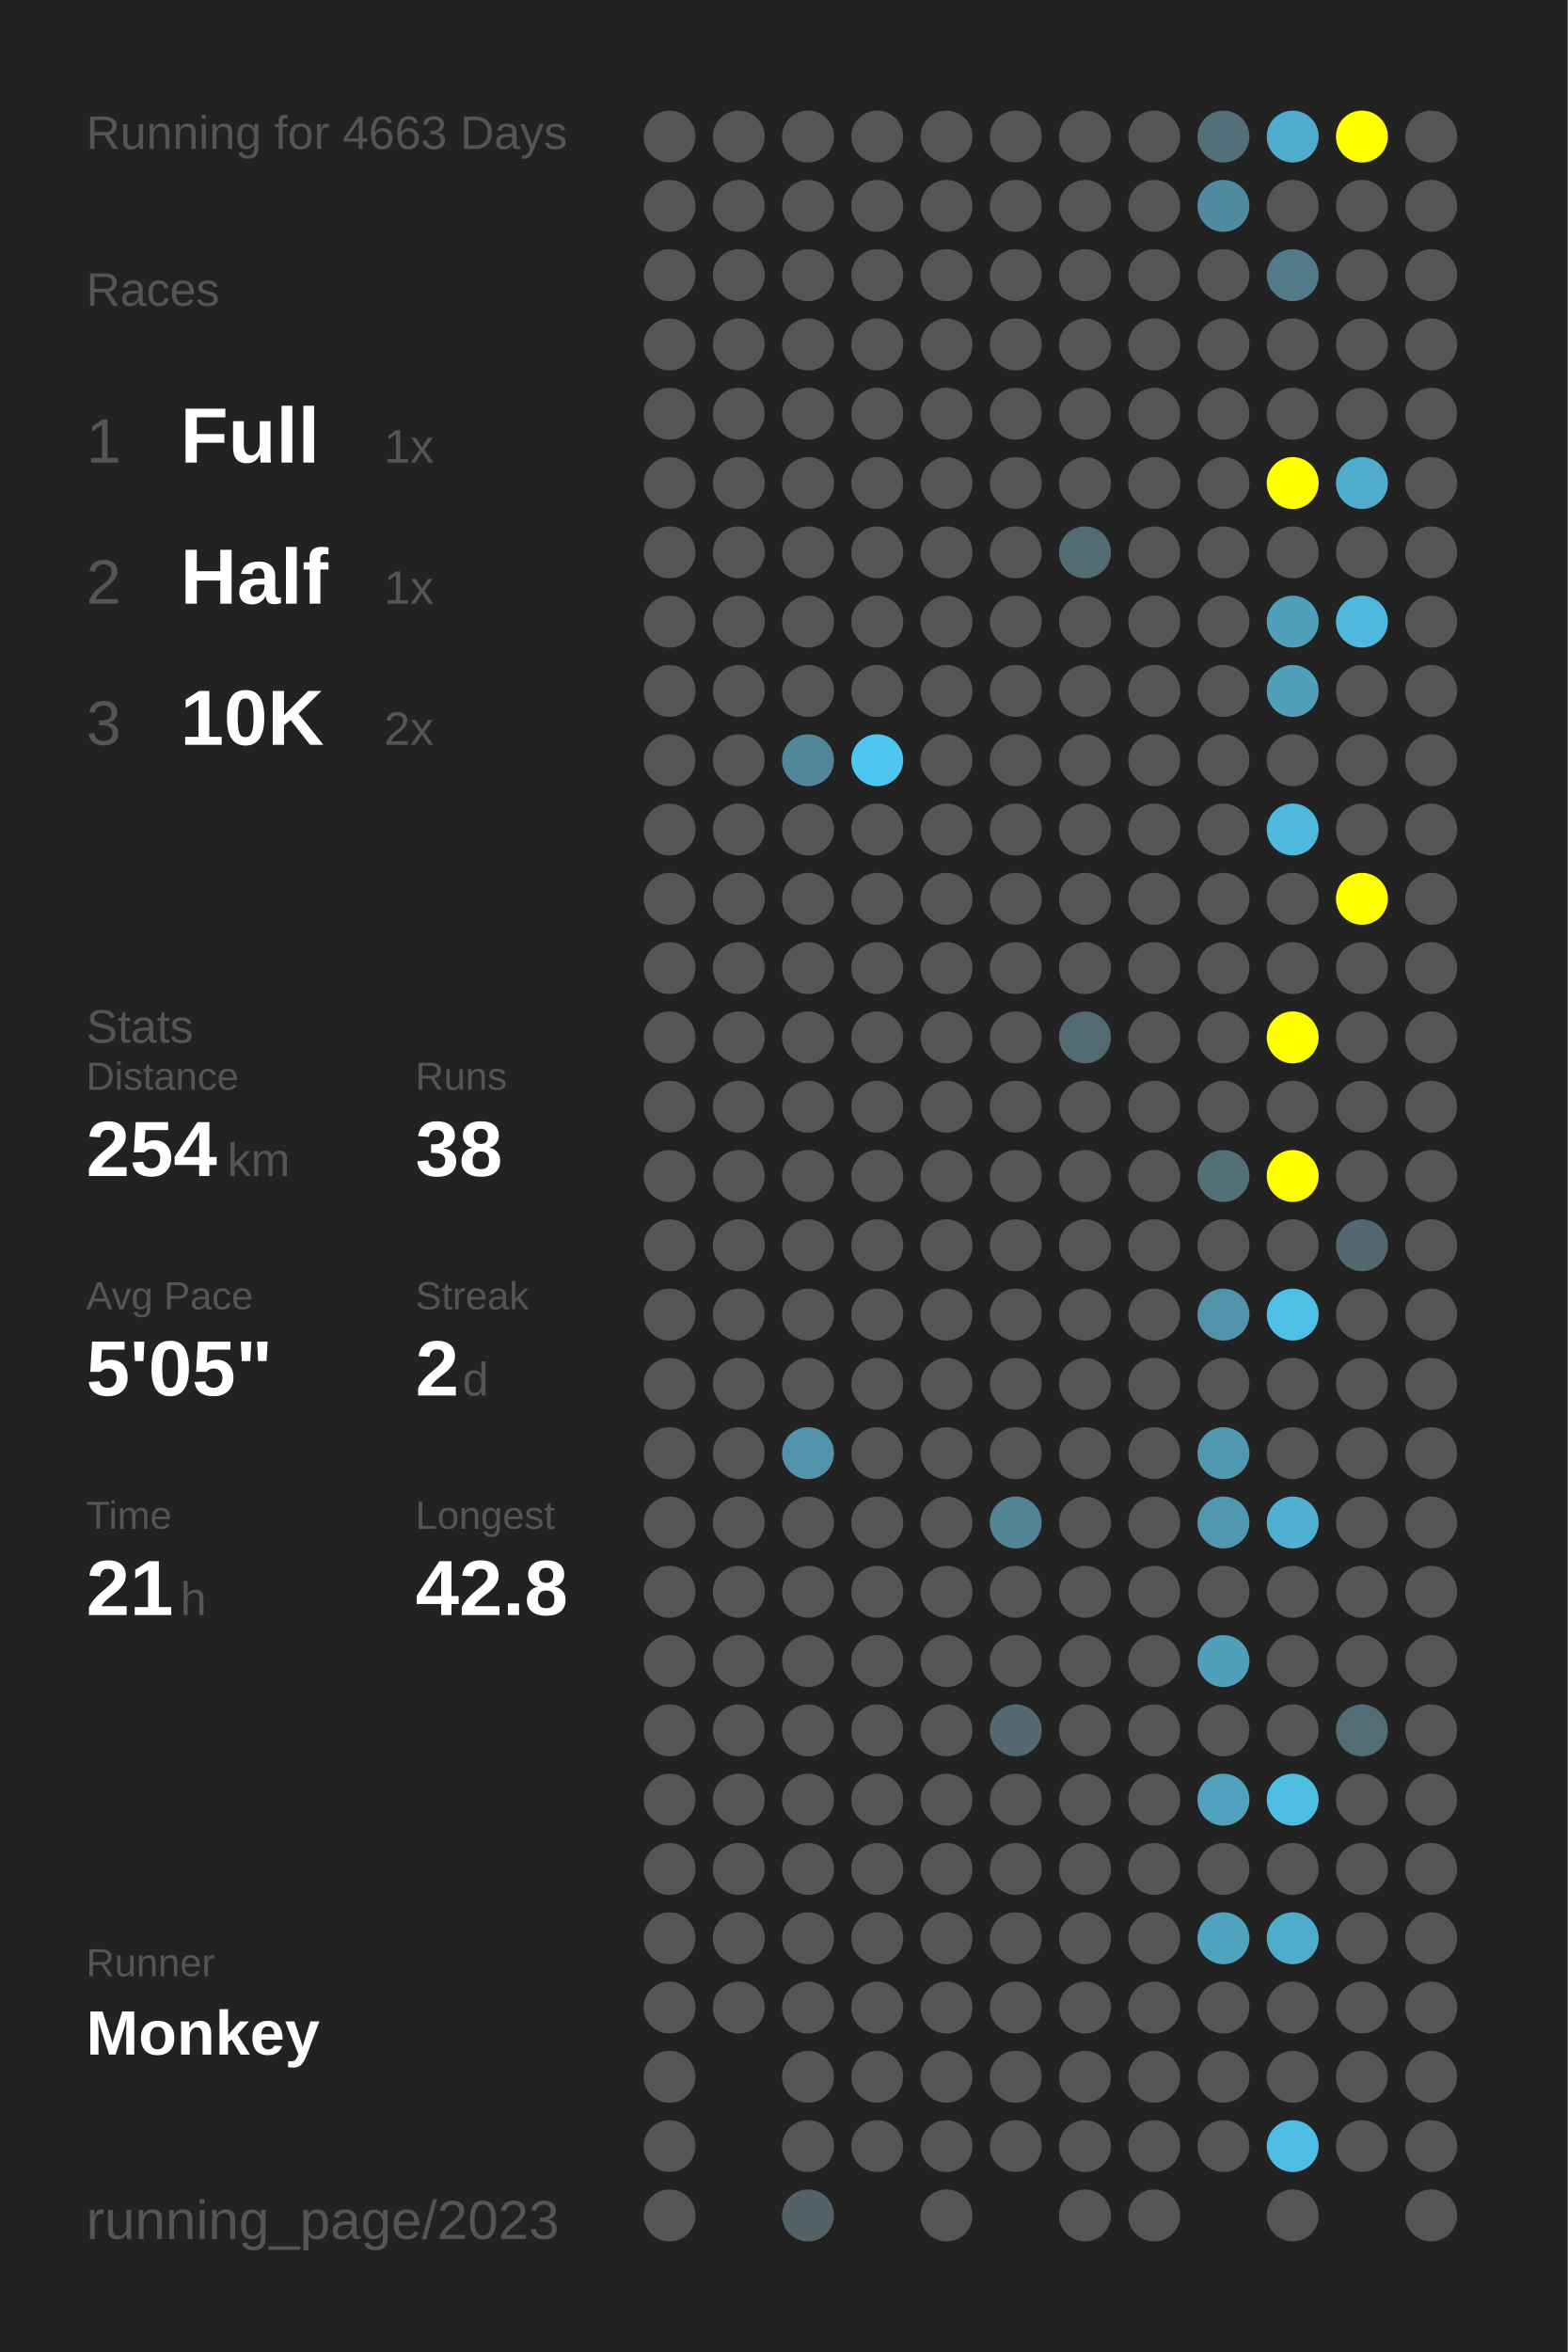
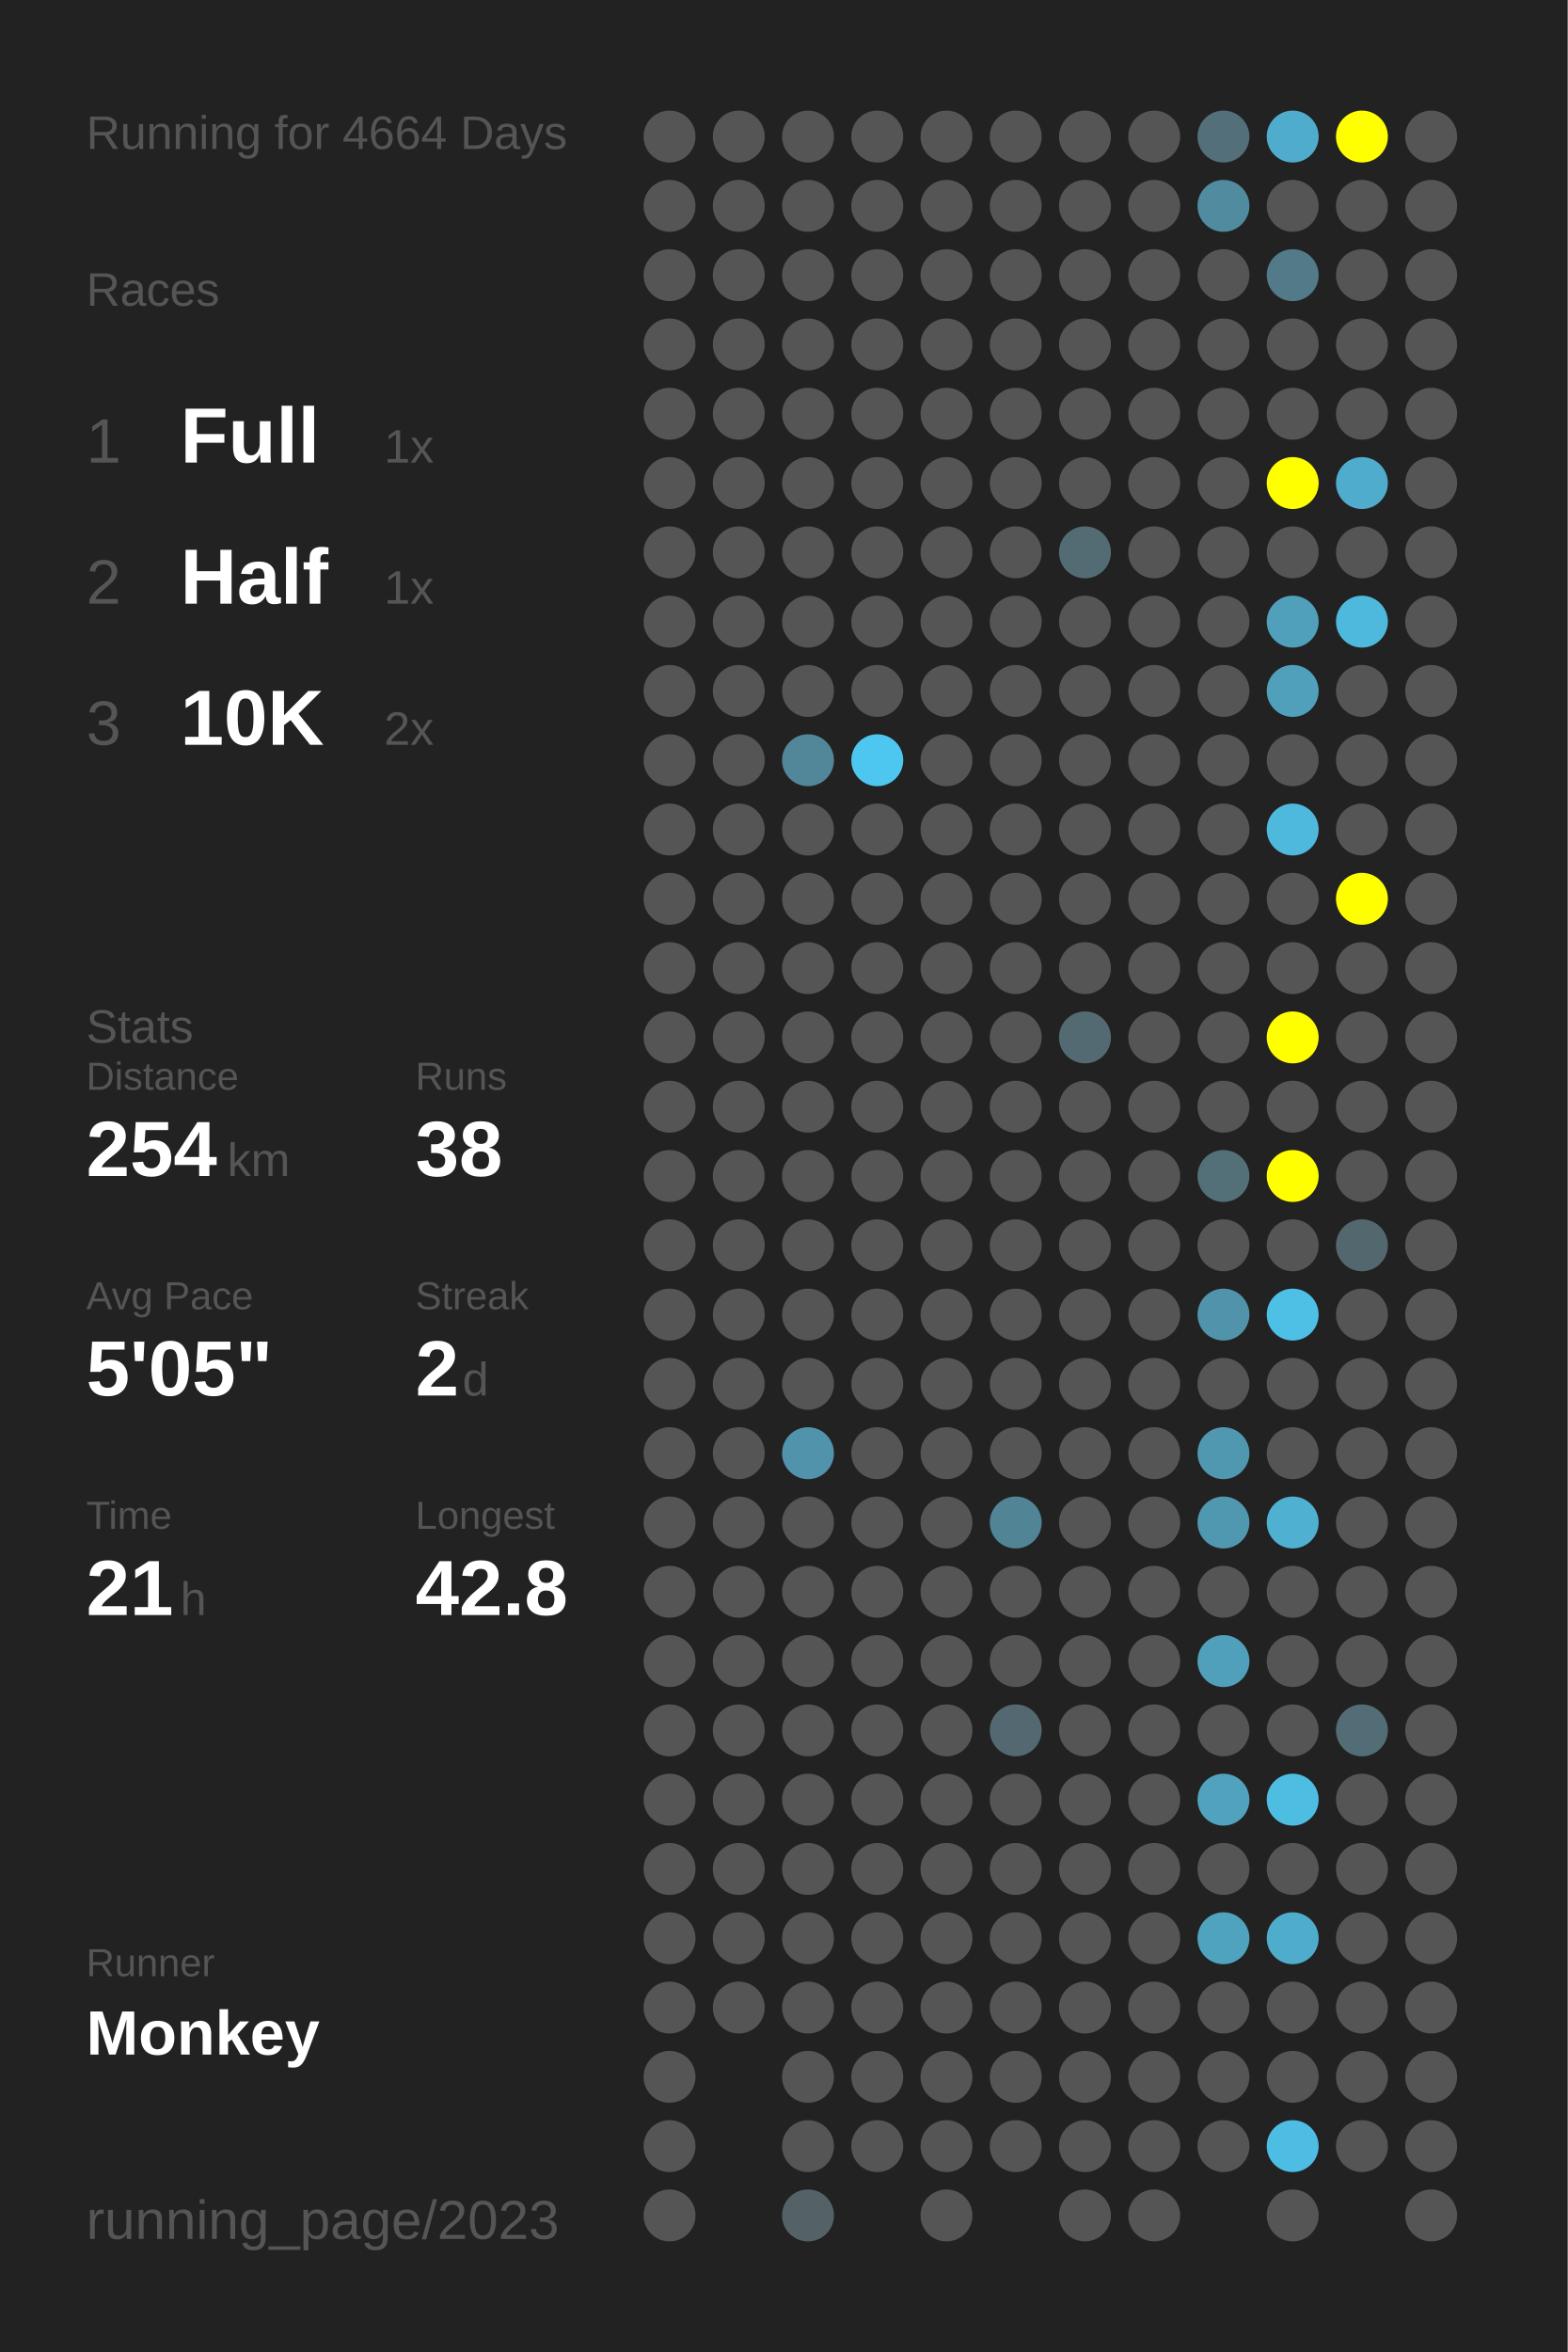
<svg xmlns="http://www.w3.org/2000/svg" baseProfile="full" height="300mm" version="1.1" viewBox="0,0,200,300" width="200mm">
  <defs />
  <rect fill="#222222" height="300" width="200" x="0" y="0" />
-   <text fill="#555555" style="font-size:6px; font-family:Arial;" x="11" y="19">Running for 4663 Days</text>
+   <text fill="#555555" style="font-size:6px; font-family:Arial;" x="11" y="19">Running for 4664 Days</text>
  <text fill="#555555" style="font-size:6px; font-family:Arial;" x="11" y="39">Races</text>
  <text fill="#555555" style="font-size:8px; font-family:Arial;" x="11" y="59">1</text>
  <text fill="#FFFFFF" style="font-size:10px; font-family:Arial; font-weight:bold;" x="23" y="59">Full</text>
  <text fill="#555555" style="font-size:6px; font-family:Arial;" x="49" y="59">1x</text>
  <text fill="#555555" style="font-size:8px; font-family:Arial;" x="11" y="77">2</text>
  <text fill="#FFFFFF" style="font-size:10px; font-family:Arial; font-weight:bold;" x="23" y="77">Half</text>
  <text fill="#555555" style="font-size:6px; font-family:Arial;" x="49" y="77">1x</text>
  <text fill="#555555" style="font-size:8px; font-family:Arial;" x="11" y="95">3</text>
  <text fill="#FFFFFF" style="font-size:10px; font-family:Arial; font-weight:bold;" x="23" y="95">10K</text>
  <text fill="#555555" style="font-size:6px; font-family:Arial;" x="49" y="95">2x</text>
  <text fill="#555555" style="font-size:6px; font-family:Arial;" x="11" y="133">Stats</text>
  <text fill="#555555" style="font-size:5px; font-family:Arial;" x="11" y="139">Distance</text>
  <text fill="#FFFFFF" style="font-size:10px; font-family:Arial; font-weight:bold;" x="11" y="150">254</text>
  <text fill="#555555" style="font-size:6px; font-family:Arial;" x="29" y="150">km</text>
  <text fill="#555555" style="font-size:5px; font-family:Arial;" x="53" y="139">Runs</text>
  <text fill="#FFFFFF" style="font-size:10px; font-family:Arial; font-weight:bold;" x="53" y="150">38</text>
  <text fill="#555555" style="font-size:5px; font-family:Arial;" x="11" y="167">Avg Pace</text>
  <text fill="#FFFFFF" style="font-size:10px; font-family:Arial; font-weight:bold;" x="11" y="178">5'05"</text>
  <text fill="#555555" style="font-size:5px; font-family:Arial;" x="53" y="167">Streak</text>
  <text fill="#FFFFFF" style="font-size:10px; font-family:Arial; font-weight:bold;" x="53" y="178">2</text>
  <text fill="#555555" style="font-size:6px; font-family:Arial;" x="59" y="178">d</text>
  <text fill="#555555" style="font-size:5px; font-family:Arial;" x="11" y="195">Time</text>
  <text fill="#FFFFFF" style="font-size:10px; font-family:Arial; font-weight:bold;" x="11" y="206">21</text>
  <text fill="#555555" style="font-size:6px; font-family:Arial;" x="23" y="206">h</text>
  <text fill="#555555" style="font-size:5px; font-family:Arial;" x="53" y="195">Longest</text>
  <text fill="#FFFFFF" style="font-size:10px; font-family:Arial; font-weight:bold;" x="53" y="206">42.8</text>
  <text fill="#555555" style="font-size:5px; font-family:Arial;" x="11" y="252.065">Runner</text>
  <text fill="#FFFFFF" style="font-size:8px; font-family:Arial; font-weight:bold;" x="11" y="262.065">Monkey</text>
  <text fill="#555555" style="font-size:7px; font-family:Arial;" x="11" y="285.581">running_page/2023</text>
  <circle cx="85.417" cy="17.419" fill="#555555" r="3.312" />
  <circle cx="85.417" cy="26.258" fill="#555555" r="3.312" />
  <circle cx="85.417" cy="35.097" fill="#555555" r="3.312" />
  <circle cx="85.417" cy="43.935" fill="#555555" r="3.312" />
  <circle cx="85.417" cy="52.774" fill="#555555" r="3.312" />
  <circle cx="85.417" cy="61.613" fill="#555555" r="3.312" />
  <circle cx="85.417" cy="70.452" fill="#555555" r="3.312" />
  <circle cx="85.417" cy="79.29" fill="#555555" r="3.312" />
  <circle cx="85.417" cy="88.129" fill="#555555" r="3.312" />
  <circle cx="85.417" cy="96.968" fill="#555555" r="3.312" />
  <circle cx="85.417" cy="105.806" fill="#555555" r="3.312" />
  <circle cx="85.417" cy="114.645" fill="#555555" r="3.312" />
  <circle cx="85.417" cy="123.484" fill="#555555" r="3.312" />
  <circle cx="85.417" cy="132.323" fill="#555555" r="3.312" />
  <circle cx="85.417" cy="141.161" fill="#555555" r="3.312" />
  <circle cx="85.417" cy="150" fill="#555555" r="3.312" />
  <circle cx="85.417" cy="158.839" fill="#555555" r="3.312" />
  <circle cx="85.417" cy="167.677" fill="#555555" r="3.312" />
  <circle cx="85.417" cy="176.516" fill="#555555" r="3.312" />
  <circle cx="85.417" cy="185.355" fill="#555555" r="3.312" />
  <circle cx="85.417" cy="194.194" fill="#555555" r="3.312" />
  <circle cx="85.417" cy="203.032" fill="#555555" r="3.312" />
  <circle cx="85.417" cy="211.871" fill="#555555" r="3.312" />
  <circle cx="85.417" cy="220.71" fill="#555555" r="3.312" />
  <circle cx="85.417" cy="229.548" fill="#555555" r="3.312" />
  <circle cx="85.417" cy="238.387" fill="#555555" r="3.312" />
  <circle cx="85.417" cy="247.226" fill="#555555" r="3.312" />
  <circle cx="85.417" cy="256.065" fill="#555555" r="3.312" />
  <circle cx="85.417" cy="264.903" fill="#555555" r="3.312" />
  <circle cx="85.417" cy="273.742" fill="#555555" r="3.312" />
  <circle cx="85.417" cy="282.581" fill="#555555" r="3.312" />
  <circle cx="94.25" cy="17.419" fill="#555555" r="3.312" />
  <circle cx="94.25" cy="26.258" fill="#555555" r="3.312" />
  <circle cx="94.25" cy="35.097" fill="#555555" r="3.312" />
  <circle cx="94.25" cy="43.935" fill="#555555" r="3.312" />
  <circle cx="94.25" cy="52.774" fill="#555555" r="3.312" />
  <circle cx="94.25" cy="61.613" fill="#555555" r="3.312" />
  <circle cx="94.25" cy="70.452" fill="#555555" r="3.312" />
  <circle cx="94.25" cy="79.29" fill="#555555" r="3.312" />
  <circle cx="94.25" cy="88.129" fill="#555555" r="3.312" />
  <circle cx="94.25" cy="96.968" fill="#555555" r="3.312" />
  <circle cx="94.25" cy="105.806" fill="#555555" r="3.312" />
  <circle cx="94.25" cy="114.645" fill="#555555" r="3.312" />
  <circle cx="94.25" cy="123.484" fill="#555555" r="3.312" />
  <circle cx="94.25" cy="132.323" fill="#555555" r="3.312" />
  <circle cx="94.25" cy="141.161" fill="#555555" r="3.312" />
  <circle cx="94.25" cy="150" fill="#555555" r="3.312" />
  <circle cx="94.25" cy="158.839" fill="#555555" r="3.312" />
  <circle cx="94.25" cy="167.677" fill="#555555" r="3.312" />
  <circle cx="94.25" cy="176.516" fill="#555555" r="3.312" />
  <circle cx="94.25" cy="185.355" fill="#555555" r="3.312" />
  <circle cx="94.25" cy="194.194" fill="#555555" r="3.312" />
  <circle cx="94.25" cy="203.032" fill="#555555" r="3.312" />
  <circle cx="94.25" cy="211.871" fill="#555555" r="3.312" />
  <circle cx="94.25" cy="220.71" fill="#555555" r="3.312" />
  <circle cx="94.25" cy="229.548" fill="#555555" r="3.312" />
  <circle cx="94.25" cy="238.387" fill="#555555" r="3.312" />
  <circle cx="94.25" cy="247.226" fill="#555555" r="3.312" />
  <circle cx="94.25" cy="256.065" fill="#555555" r="3.312" />
  <circle cx="103.083" cy="17.419" fill="#555555" r="3.312" />
  <circle cx="103.083" cy="26.258" fill="#555555" r="3.312" />
  <circle cx="103.083" cy="35.097" fill="#555555" r="3.312" />
  <circle cx="103.083" cy="43.935" fill="#555555" r="3.312" />
  <circle cx="103.083" cy="52.774" fill="#555555" r="3.312" />
  <circle cx="103.083" cy="61.613" fill="#555555" r="3.312" />
  <circle cx="103.083" cy="70.452" fill="#555555" r="3.312" />
  <circle cx="103.083" cy="79.29" fill="#555555" r="3.312" />
  <circle cx="103.083" cy="88.129" fill="#555555" r="3.312" />
  <circle cx="103.083" cy="96.968" fill="#518799" r="3.312" />
  <circle cx="103.083" cy="105.806" fill="#555555" r="3.312" />
  <circle cx="103.083" cy="114.645" fill="#555555" r="3.312" />
  <circle cx="103.083" cy="123.484" fill="#555555" r="3.312" />
  <circle cx="103.083" cy="132.323" fill="#555555" r="3.312" />
  <circle cx="103.083" cy="141.161" fill="#555555" r="3.312" />
  <circle cx="103.083" cy="150" fill="#555555" r="3.312" />
  <circle cx="103.083" cy="158.839" fill="#555555" r="3.312" />
  <circle cx="103.083" cy="167.677" fill="#555555" r="3.312" />
  <circle cx="103.083" cy="176.516" fill="#555555" r="3.312" />
  <circle cx="103.083" cy="185.355" fill="#5093aa" r="3.312" />
  <circle cx="103.083" cy="194.194" fill="#555555" r="3.312" />
  <circle cx="103.083" cy="203.032" fill="#555555" r="3.312" />
  <circle cx="103.083" cy="211.871" fill="#555555" r="3.312" />
  <circle cx="103.083" cy="220.71" fill="#555555" r="3.312" />
  <circle cx="103.083" cy="229.548" fill="#555555" r="3.312" />
  <circle cx="103.083" cy="238.387" fill="#555555" r="3.312" />
  <circle cx="103.083" cy="247.226" fill="#555555" r="3.312" />
  <circle cx="103.083" cy="256.065" fill="#555555" r="3.312" />
  <circle cx="103.083" cy="264.903" fill="#555555" r="3.312" />
  <circle cx="103.083" cy="273.742" fill="#555555" r="3.312" />
  <circle cx="103.083" cy="282.581" fill="#546267" r="3.312" />
  <circle cx="111.917" cy="17.419" fill="#555555" r="3.312" />
  <circle cx="111.917" cy="26.258" fill="#555555" r="3.312" />
  <circle cx="111.917" cy="35.097" fill="#555555" r="3.312" />
  <circle cx="111.917" cy="43.935" fill="#555555" r="3.312" />
  <circle cx="111.917" cy="52.774" fill="#555555" r="3.312" />
  <circle cx="111.917" cy="61.613" fill="#555555" r="3.312" />
  <circle cx="111.917" cy="70.452" fill="#555555" r="3.312" />
  <circle cx="111.917" cy="79.29" fill="#555555" r="3.312" />
  <circle cx="111.917" cy="88.129" fill="#555555" r="3.312" />
  <circle cx="111.917" cy="96.968" fill="#4dc7f0" r="3.312" />
  <circle cx="111.917" cy="105.806" fill="#555555" r="3.312" />
  <circle cx="111.917" cy="114.645" fill="#555555" r="3.312" />
  <circle cx="111.917" cy="123.484" fill="#555555" r="3.312" />
  <circle cx="111.917" cy="132.323" fill="#555555" r="3.312" />
  <circle cx="111.917" cy="141.161" fill="#555555" r="3.312" />
  <circle cx="111.917" cy="150" fill="#555555" r="3.312" />
  <circle cx="111.917" cy="158.839" fill="#555555" r="3.312" />
  <circle cx="111.917" cy="167.677" fill="#555555" r="3.312" />
  <circle cx="111.917" cy="176.516" fill="#555555" r="3.312" />
  <circle cx="111.917" cy="185.355" fill="#555555" r="3.312" />
  <circle cx="111.917" cy="194.194" fill="#555555" r="3.312" />
  <circle cx="111.917" cy="203.032" fill="#555555" r="3.312" />
  <circle cx="111.917" cy="211.871" fill="#555555" r="3.312" />
  <circle cx="111.917" cy="220.71" fill="#555555" r="3.312" />
  <circle cx="111.917" cy="229.548" fill="#555555" r="3.312" />
  <circle cx="111.917" cy="238.387" fill="#555555" r="3.312" />
  <circle cx="111.917" cy="247.226" fill="#555555" r="3.312" />
  <circle cx="111.917" cy="256.065" fill="#555555" r="3.312" />
  <circle cx="111.917" cy="264.903" fill="#555555" r="3.312" />
  <circle cx="111.917" cy="273.742" fill="#555555" r="3.312" />
  <circle cx="120.75" cy="17.419" fill="#555555" r="3.312" />
  <circle cx="120.75" cy="26.258" fill="#555555" r="3.312" />
  <circle cx="120.75" cy="35.097" fill="#555555" r="3.312" />
  <circle cx="120.75" cy="43.935" fill="#555555" r="3.312" />
  <circle cx="120.75" cy="52.774" fill="#555555" r="3.312" />
  <circle cx="120.75" cy="61.613" fill="#555555" r="3.312" />
  <circle cx="120.75" cy="70.452" fill="#555555" r="3.312" />
  <circle cx="120.75" cy="79.29" fill="#555555" r="3.312" />
  <circle cx="120.75" cy="88.129" fill="#555555" r="3.312" />
  <circle cx="120.75" cy="96.968" fill="#555555" r="3.312" />
  <circle cx="120.75" cy="105.806" fill="#555555" r="3.312" />
  <circle cx="120.75" cy="114.645" fill="#555555" r="3.312" />
  <circle cx="120.75" cy="123.484" fill="#555555" r="3.312" />
  <circle cx="120.75" cy="132.323" fill="#555555" r="3.312" />
  <circle cx="120.75" cy="141.161" fill="#555555" r="3.312" />
  <circle cx="120.75" cy="150" fill="#555555" r="3.312" />
  <circle cx="120.75" cy="158.839" fill="#555555" r="3.312" />
  <circle cx="120.75" cy="167.677" fill="#555555" r="3.312" />
  <circle cx="120.75" cy="176.516" fill="#555555" r="3.312" />
  <circle cx="120.75" cy="185.355" fill="#555555" r="3.312" />
  <circle cx="120.75" cy="194.194" fill="#555555" r="3.312" />
  <circle cx="120.75" cy="203.032" fill="#555555" r="3.312" />
  <circle cx="120.75" cy="211.871" fill="#555555" r="3.312" />
  <circle cx="120.75" cy="220.71" fill="#555555" r="3.312" />
  <circle cx="120.75" cy="229.548" fill="#555555" r="3.312" />
  <circle cx="120.75" cy="238.387" fill="#555555" r="3.312" />
  <circle cx="120.75" cy="247.226" fill="#555555" r="3.312" />
  <circle cx="120.75" cy="256.065" fill="#555555" r="3.312" />
  <circle cx="120.75" cy="264.903" fill="#555555" r="3.312" />
  <circle cx="120.75" cy="273.742" fill="#555555" r="3.312" />
  <circle cx="120.75" cy="282.581" fill="#555555" r="3.312" />
  <circle cx="129.583" cy="17.419" fill="#555555" r="3.312" />
  <circle cx="129.583" cy="26.258" fill="#555555" r="3.312" />
  <circle cx="129.583" cy="35.097" fill="#555555" r="3.312" />
  <circle cx="129.583" cy="43.935" fill="#555555" r="3.312" />
  <circle cx="129.583" cy="52.774" fill="#555555" r="3.312" />
  <circle cx="129.583" cy="61.613" fill="#555555" r="3.312" />
  <circle cx="129.583" cy="70.452" fill="#555555" r="3.312" />
  <circle cx="129.583" cy="79.29" fill="#555555" r="3.312" />
  <circle cx="129.583" cy="88.129" fill="#555555" r="3.312" />
  <circle cx="129.583" cy="96.968" fill="#555555" r="3.312" />
  <circle cx="129.583" cy="105.806" fill="#555555" r="3.312" />
  <circle cx="129.583" cy="114.645" fill="#555555" r="3.312" />
  <circle cx="129.583" cy="123.484" fill="#555555" r="3.312" />
  <circle cx="129.583" cy="132.323" fill="#555555" r="3.312" />
  <circle cx="129.583" cy="141.161" fill="#555555" r="3.312" />
  <circle cx="129.583" cy="150" fill="#555555" r="3.312" />
  <circle cx="129.583" cy="158.839" fill="#555555" r="3.312" />
  <circle cx="129.583" cy="167.677" fill="#555555" r="3.312" />
  <circle cx="129.583" cy="176.516" fill="#555555" r="3.312" />
  <circle cx="129.583" cy="185.355" fill="#555555" r="3.312" />
  <circle cx="129.583" cy="194.194" fill="#518495" r="3.312" />
  <circle cx="129.583" cy="203.032" fill="#555555" r="3.312" />
  <circle cx="129.583" cy="211.871" fill="#555555" r="3.312" />
  <circle cx="129.583" cy="220.71" fill="#536870" r="3.312" />
  <circle cx="129.583" cy="229.548" fill="#555555" r="3.312" />
  <circle cx="129.583" cy="238.387" fill="#555555" r="3.312" />
  <circle cx="129.583" cy="247.226" fill="#555555" r="3.312" />
  <circle cx="129.583" cy="256.065" fill="#555555" r="3.312" />
  <circle cx="129.583" cy="264.903" fill="#555555" r="3.312" />
  <circle cx="129.583" cy="273.742" fill="#555555" r="3.312" />
  <circle cx="138.417" cy="17.419" fill="#555555" r="3.312" />
  <circle cx="138.417" cy="26.258" fill="#555555" r="3.312" />
  <circle cx="138.417" cy="35.097" fill="#555555" r="3.312" />
  <circle cx="138.417" cy="43.935" fill="#555555" r="3.312" />
  <circle cx="138.417" cy="52.774" fill="#555555" r="3.312" />
  <circle cx="138.417" cy="61.613" fill="#555555" r="3.312" />
  <circle cx="138.417" cy="70.452" fill="#536c74" r="3.312" />
  <circle cx="138.417" cy="79.29" fill="#555555" r="3.312" />
  <circle cx="138.417" cy="88.129" fill="#555555" r="3.312" />
  <circle cx="138.417" cy="96.968" fill="#555555" r="3.312" />
  <circle cx="138.417" cy="105.806" fill="#555555" r="3.312" />
  <circle cx="138.417" cy="114.645" fill="#555555" r="3.312" />
  <circle cx="138.417" cy="123.484" fill="#555555" r="3.312" />
  <circle cx="138.417" cy="132.323" fill="#536a72" r="3.312" />
  <circle cx="138.417" cy="141.161" fill="#555555" r="3.312" />
  <circle cx="138.417" cy="150" fill="#555555" r="3.312" />
  <circle cx="138.417" cy="158.839" fill="#555555" r="3.312" />
  <circle cx="138.417" cy="167.677" fill="#555555" r="3.312" />
  <circle cx="138.417" cy="176.516" fill="#555555" r="3.312" />
  <circle cx="138.417" cy="185.355" fill="#555555" r="3.312" />
  <circle cx="138.417" cy="194.194" fill="#555555" r="3.312" />
  <circle cx="138.417" cy="203.032" fill="#555555" r="3.312" />
  <circle cx="138.417" cy="211.871" fill="#555555" r="3.312" />
  <circle cx="138.417" cy="220.71" fill="#555555" r="3.312" />
  <circle cx="138.417" cy="229.548" fill="#555555" r="3.312" />
  <circle cx="138.417" cy="238.387" fill="#555555" r="3.312" />
  <circle cx="138.417" cy="247.226" fill="#555555" r="3.312" />
  <circle cx="138.417" cy="256.065" fill="#555555" r="3.312" />
  <circle cx="138.417" cy="264.903" fill="#555555" r="3.312" />
  <circle cx="138.417" cy="273.742" fill="#555555" r="3.312" />
  <circle cx="138.417" cy="282.581" fill="#555555" r="3.312" />
  <circle cx="147.25" cy="17.419" fill="#555555" r="3.312" />
  <circle cx="147.25" cy="26.258" fill="#555555" r="3.312" />
  <circle cx="147.25" cy="35.097" fill="#555555" r="3.312" />
  <circle cx="147.25" cy="43.935" fill="#555555" r="3.312" />
  <circle cx="147.25" cy="52.774" fill="#555555" r="3.312" />
  <circle cx="147.25" cy="61.613" fill="#555555" r="3.312" />
  <circle cx="147.25" cy="70.452" fill="#555555" r="3.312" />
  <circle cx="147.25" cy="79.29" fill="#555555" r="3.312" />
  <circle cx="147.25" cy="88.129" fill="#555555" r="3.312" />
  <circle cx="147.25" cy="96.968" fill="#555555" r="3.312" />
  <circle cx="147.25" cy="105.806" fill="#555555" r="3.312" />
  <circle cx="147.25" cy="114.645" fill="#555555" r="3.312" />
  <circle cx="147.25" cy="123.484" fill="#555555" r="3.312" />
  <circle cx="147.25" cy="132.323" fill="#555555" r="3.312" />
  <circle cx="147.25" cy="141.161" fill="#555555" r="3.312" />
  <circle cx="147.25" cy="150" fill="#555555" r="3.312" />
  <circle cx="147.25" cy="158.839" fill="#555555" r="3.312" />
  <circle cx="147.25" cy="167.677" fill="#555555" r="3.312" />
  <circle cx="147.25" cy="176.516" fill="#555555" r="3.312" />
  <circle cx="147.25" cy="185.355" fill="#555555" r="3.312" />
  <circle cx="147.25" cy="194.194" fill="#555555" r="3.312" />
  <circle cx="147.25" cy="203.032" fill="#555555" r="3.312" />
  <circle cx="147.25" cy="211.871" fill="#555555" r="3.312" />
  <circle cx="147.25" cy="220.71" fill="#555555" r="3.312" />
  <circle cx="147.25" cy="229.548" fill="#555555" r="3.312" />
  <circle cx="147.25" cy="238.387" fill="#555555" r="3.312" />
  <circle cx="147.25" cy="247.226" fill="#555555" r="3.312" />
  <circle cx="147.25" cy="256.065" fill="#555555" r="3.312" />
  <circle cx="147.25" cy="264.903" fill="#555555" r="3.312" />
  <circle cx="147.25" cy="273.742" fill="#555555" r="3.312" />
  <circle cx="147.25" cy="282.581" fill="#555555" r="3.312" />
  <circle cx="156.083" cy="17.419" fill="#536f79" r="3.312" />
  <circle cx="156.083" cy="26.258" fill="#518b9f" r="3.312" />
  <circle cx="156.083" cy="35.097" fill="#555555" r="3.312" />
  <circle cx="156.083" cy="43.935" fill="#555555" r="3.312" />
  <circle cx="156.083" cy="52.774" fill="#555555" r="3.312" />
  <circle cx="156.083" cy="61.613" fill="#555555" r="3.312" />
  <circle cx="156.083" cy="70.452" fill="#555555" r="3.312" />
  <circle cx="156.083" cy="79.29" fill="#555555" r="3.312" />
  <circle cx="156.083" cy="88.129" fill="#555555" r="3.312" />
  <circle cx="156.083" cy="96.968" fill="#555555" r="3.312" />
  <circle cx="156.083" cy="105.806" fill="#555555" r="3.312" />
  <circle cx="156.083" cy="114.645" fill="#555555" r="3.312" />
  <circle cx="156.083" cy="123.484" fill="#555555" r="3.312" />
  <circle cx="156.083" cy="132.323" fill="#555555" r="3.312" />
  <circle cx="156.083" cy="141.161" fill="#555555" r="3.312" />
  <circle cx="156.083" cy="150" fill="#536f78" r="3.312" />
  <circle cx="156.083" cy="158.839" fill="#555555" r="3.312" />
  <circle cx="156.083" cy="167.677" fill="#5093aa" r="3.312" />
  <circle cx="156.083" cy="176.516" fill="#555555" r="3.312" />
  <circle cx="156.083" cy="185.355" fill="#5098b0" r="3.312" />
  <circle cx="156.083" cy="194.194" fill="#5097b0" r="3.312" />
  <circle cx="156.083" cy="203.032" fill="#555555" r="3.312" />
  <circle cx="156.083" cy="211.871" fill="#50a0bb" r="3.312" />
  <circle cx="156.083" cy="220.71" fill="#555555" r="3.312" />
  <circle cx="156.083" cy="229.548" fill="#50a2be" r="3.312" />
  <circle cx="156.083" cy="238.387" fill="#555555" r="3.312" />
  <circle cx="156.083" cy="247.226" fill="#4fa3bf" r="3.312" />
  <circle cx="156.083" cy="256.065" fill="#555555" r="3.312" />
  <circle cx="156.083" cy="264.903" fill="#555555" r="3.312" />
  <circle cx="156.083" cy="273.742" fill="#555555" r="3.312" />
  <circle cx="164.917" cy="17.419" fill="#4faccc" r="3.312" />
  <circle cx="164.917" cy="26.258" fill="#555555" r="3.312" />
  <circle cx="164.917" cy="35.097" fill="#527a88" r="3.312" />
  <circle cx="164.917" cy="43.935" fill="#555555" r="3.312" />
  <circle cx="164.917" cy="52.774" fill="#555555" r="3.312" />
  <circle cx="164.917" cy="61.613" fill="#FFFF00" r="3.312" />
  <circle cx="164.917" cy="70.452" fill="#555555" r="3.312" />
  <circle cx="164.917" cy="79.29" fill="#50a0bb" r="3.312" />
  <circle cx="164.917" cy="88.129" fill="#50a0bb" r="3.312" />
  <circle cx="164.917" cy="96.968" fill="#555555" r="3.312" />
  <circle cx="164.917" cy="105.806" fill="#4eb9dd" r="3.312" />
  <circle cx="164.917" cy="114.645" fill="#555555" r="3.312" />
  <circle cx="164.917" cy="123.484" fill="#555555" r="3.312" />
  <circle cx="164.917" cy="132.323" fill="#FFFF00" r="3.312" />
  <circle cx="164.917" cy="141.161" fill="#555555" r="3.312" />
  <circle cx="164.917" cy="150" fill="#FFFF00" r="3.312" />
  <circle cx="164.917" cy="158.839" fill="#555555" r="3.312" />
  <circle cx="164.917" cy="167.677" fill="#4ebfe5" r="3.312" />
  <circle cx="164.917" cy="176.516" fill="#555555" r="3.312" />
  <circle cx="164.917" cy="185.355" fill="#555555" r="3.312" />
  <circle cx="164.917" cy="194.194" fill="#4fb0d1" r="3.312" />
  <circle cx="164.917" cy="203.032" fill="#555555" r="3.312" />
  <circle cx="164.917" cy="211.871" fill="#555555" r="3.312" />
  <circle cx="164.917" cy="220.71" fill="#555555" r="3.312" />
  <circle cx="164.917" cy="229.548" fill="#4ebde2" r="3.312" />
  <circle cx="164.917" cy="238.387" fill="#555555" r="3.312" />
  <circle cx="164.917" cy="247.226" fill="#4fadcc" r="3.312" />
  <circle cx="164.917" cy="256.065" fill="#555555" r="3.312" />
  <circle cx="164.917" cy="264.903" fill="#555555" r="3.312" />
  <circle cx="164.917" cy="273.742" fill="#4ebde3" r="3.312" />
  <circle cx="164.917" cy="282.581" fill="#555555" r="3.312" />
  <circle cx="173.75" cy="17.419" fill="#FFFF00" r="3.312" />
  <circle cx="173.75" cy="26.258" fill="#555555" r="3.312" />
  <circle cx="173.75" cy="35.097" fill="#555555" r="3.312" />
  <circle cx="173.75" cy="43.935" fill="#555555" r="3.312" />
  <circle cx="173.75" cy="52.774" fill="#555555" r="3.312" />
  <circle cx="173.75" cy="61.613" fill="#4faccc" r="3.312" />
  <circle cx="173.75" cy="70.452" fill="#555555" r="3.312" />
  <circle cx="173.75" cy="79.29" fill="#4eb9dd" r="3.312" />
  <circle cx="173.75" cy="88.129" fill="#555555" r="3.312" />
  <circle cx="173.75" cy="96.968" fill="#555555" r="3.312" />
  <circle cx="173.75" cy="105.806" fill="#555555" r="3.312" />
  <circle cx="173.75" cy="114.645" fill="#FFFF00" r="3.312" />
  <circle cx="173.75" cy="123.484" fill="#555555" r="3.312" />
  <circle cx="173.75" cy="132.323" fill="#555555" r="3.312" />
  <circle cx="173.75" cy="141.161" fill="#555555" r="3.312" />
  <circle cx="173.75" cy="150" fill="#555555" r="3.312" />
  <circle cx="173.75" cy="158.839" fill="#53676e" r="3.312" />
  <circle cx="173.75" cy="167.677" fill="#555555" r="3.312" />
  <circle cx="173.75" cy="176.516" fill="#555555" r="3.312" />
  <circle cx="173.75" cy="185.355" fill="#555555" r="3.312" />
  <circle cx="173.75" cy="194.194" fill="#555555" r="3.312" />
  <circle cx="173.75" cy="203.032" fill="#555555" r="3.312" />
  <circle cx="173.75" cy="211.871" fill="#555555" r="3.312" />
  <circle cx="173.75" cy="220.71" fill="#536d76" r="3.312" />
  <circle cx="173.75" cy="229.548" fill="#555555" r="3.312" />
  <circle cx="173.75" cy="238.387" fill="#555555" r="3.312" />
  <circle cx="173.75" cy="247.226" fill="#555555" r="3.312" />
  <circle cx="173.75" cy="256.065" fill="#555555" r="3.312" />
  <circle cx="173.75" cy="264.903" fill="#555555" r="3.312" />
  <circle cx="173.75" cy="273.742" fill="#555555" r="3.312" />
  <circle cx="182.583" cy="17.419" fill="#555555" r="3.312" />
  <circle cx="182.583" cy="26.258" fill="#555555" r="3.312" />
  <circle cx="182.583" cy="35.097" fill="#555555" r="3.312" />
  <circle cx="182.583" cy="43.935" fill="#555555" r="3.312" />
  <circle cx="182.583" cy="52.774" fill="#555555" r="3.312" />
  <circle cx="182.583" cy="61.613" fill="#555555" r="3.312" />
  <circle cx="182.583" cy="70.452" fill="#555555" r="3.312" />
  <circle cx="182.583" cy="79.29" fill="#555555" r="3.312" />
  <circle cx="182.583" cy="88.129" fill="#555555" r="3.312" />
  <circle cx="182.583" cy="96.968" fill="#555555" r="3.312" />
  <circle cx="182.583" cy="105.806" fill="#555555" r="3.312" />
  <circle cx="182.583" cy="114.645" fill="#555555" r="3.312" />
  <circle cx="182.583" cy="123.484" fill="#555555" r="3.312" />
  <circle cx="182.583" cy="132.323" fill="#555555" r="3.312" />
  <circle cx="182.583" cy="141.161" fill="#555555" r="3.312" />
  <circle cx="182.583" cy="150" fill="#555555" r="3.312" />
  <circle cx="182.583" cy="158.839" fill="#555555" r="3.312" />
  <circle cx="182.583" cy="167.677" fill="#555555" r="3.312" />
  <circle cx="182.583" cy="176.516" fill="#555555" r="3.312" />
  <circle cx="182.583" cy="185.355" fill="#555555" r="3.312" />
  <circle cx="182.583" cy="194.194" fill="#555555" r="3.312" />
  <circle cx="182.583" cy="203.032" fill="#555555" r="3.312" />
  <circle cx="182.583" cy="211.871" fill="#555555" r="3.312" />
  <circle cx="182.583" cy="220.71" fill="#555555" r="3.312" />
  <circle cx="182.583" cy="229.548" fill="#555555" r="3.312" />
  <circle cx="182.583" cy="238.387" fill="#555555" r="3.312" />
  <circle cx="182.583" cy="247.226" fill="#555555" r="3.312" />
  <circle cx="182.583" cy="256.065" fill="#555555" r="3.312" />
  <circle cx="182.583" cy="264.903" fill="#555555" r="3.312" />
  <circle cx="182.583" cy="273.742" fill="#555555" r="3.312" />
  <circle cx="182.583" cy="282.581" fill="#555555" r="3.312" />
</svg>
